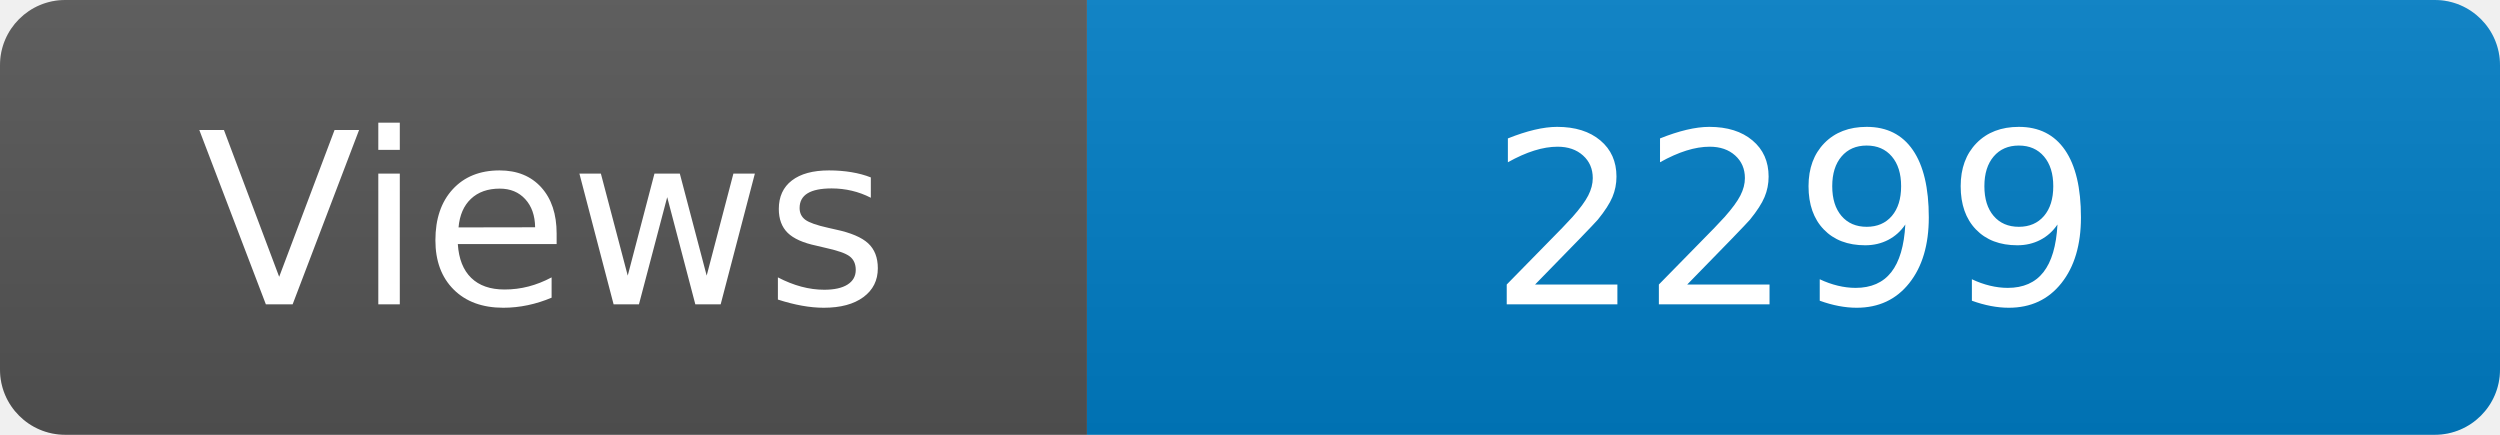
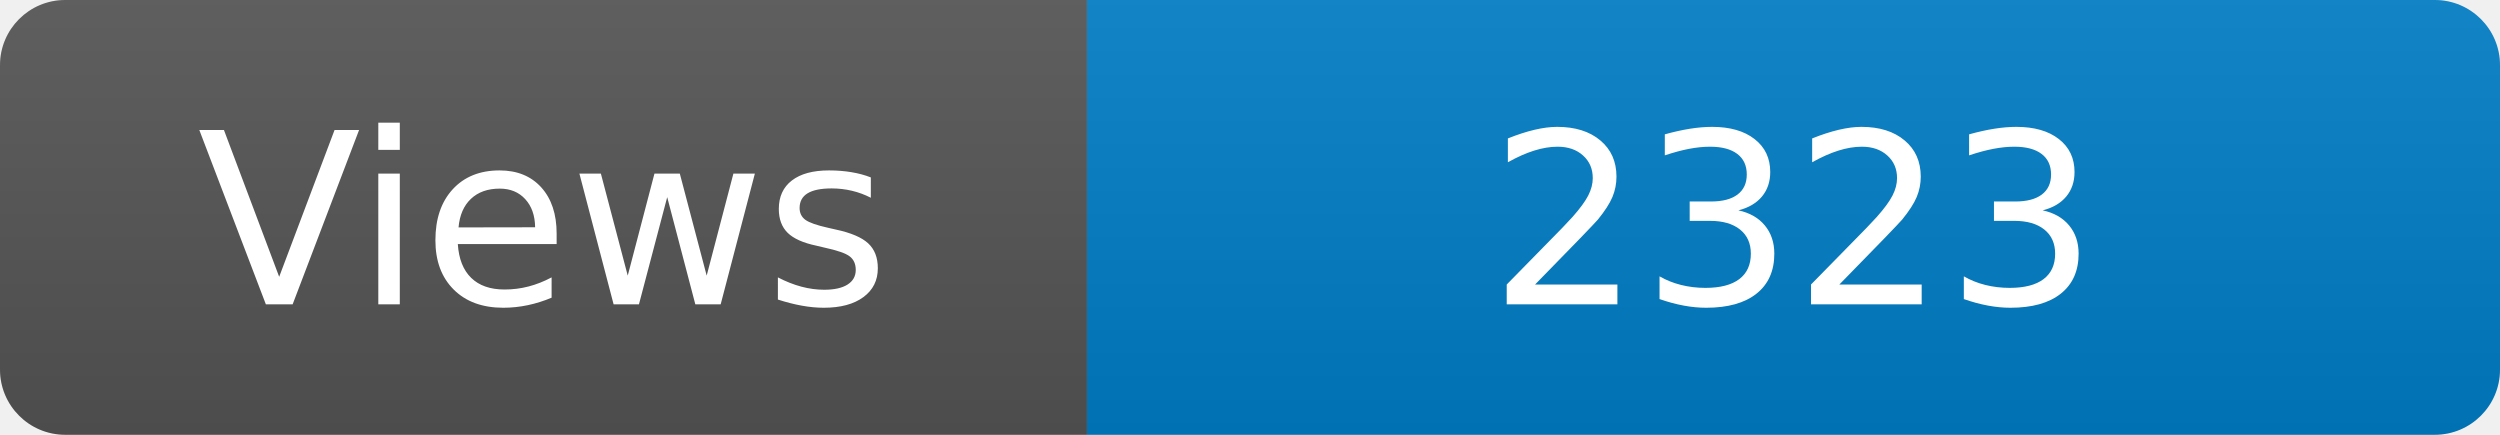
<svg xmlns="http://www.w3.org/2000/svg" width="115" height="20" role="img" aria-label="Maintained?: yes">
  <linearGradient id="s" x2="0" y2="100%">
    <stop offset="0" stop-color="#bbb" stop-opacity=".1" />
    <stop offset="1" stop-opacity=".1" />
  </linearGradient>
  <clipPath id="r">
    <rect width="115" height="20" rx="3" fill="#fff" />
  </clipPath>
  <g clip-path="url(#r)">
    <rect width="50" height="20" fill="#555" />
    <rect x="50" width="160" height="20" fill="#007ec6" />
    <rect width="115" height="20" fill="url(#s)" />
  </g>
  <g fill="#fff" text-anchor="middle" font-family="Verdana,Geneva,DejaVu Sans,sans-serif" font-size="110">
    <text x="250" y="140" transform="scale(.1)" fill="#fff">Views</text>
-     <text x="825" y="140" transform="scale(.1)" fill="#fff">2299</text>
+     <text x="825" y="140" transform="scale(.1)" fill="#fff">2323</text>
  </g>
</svg>
